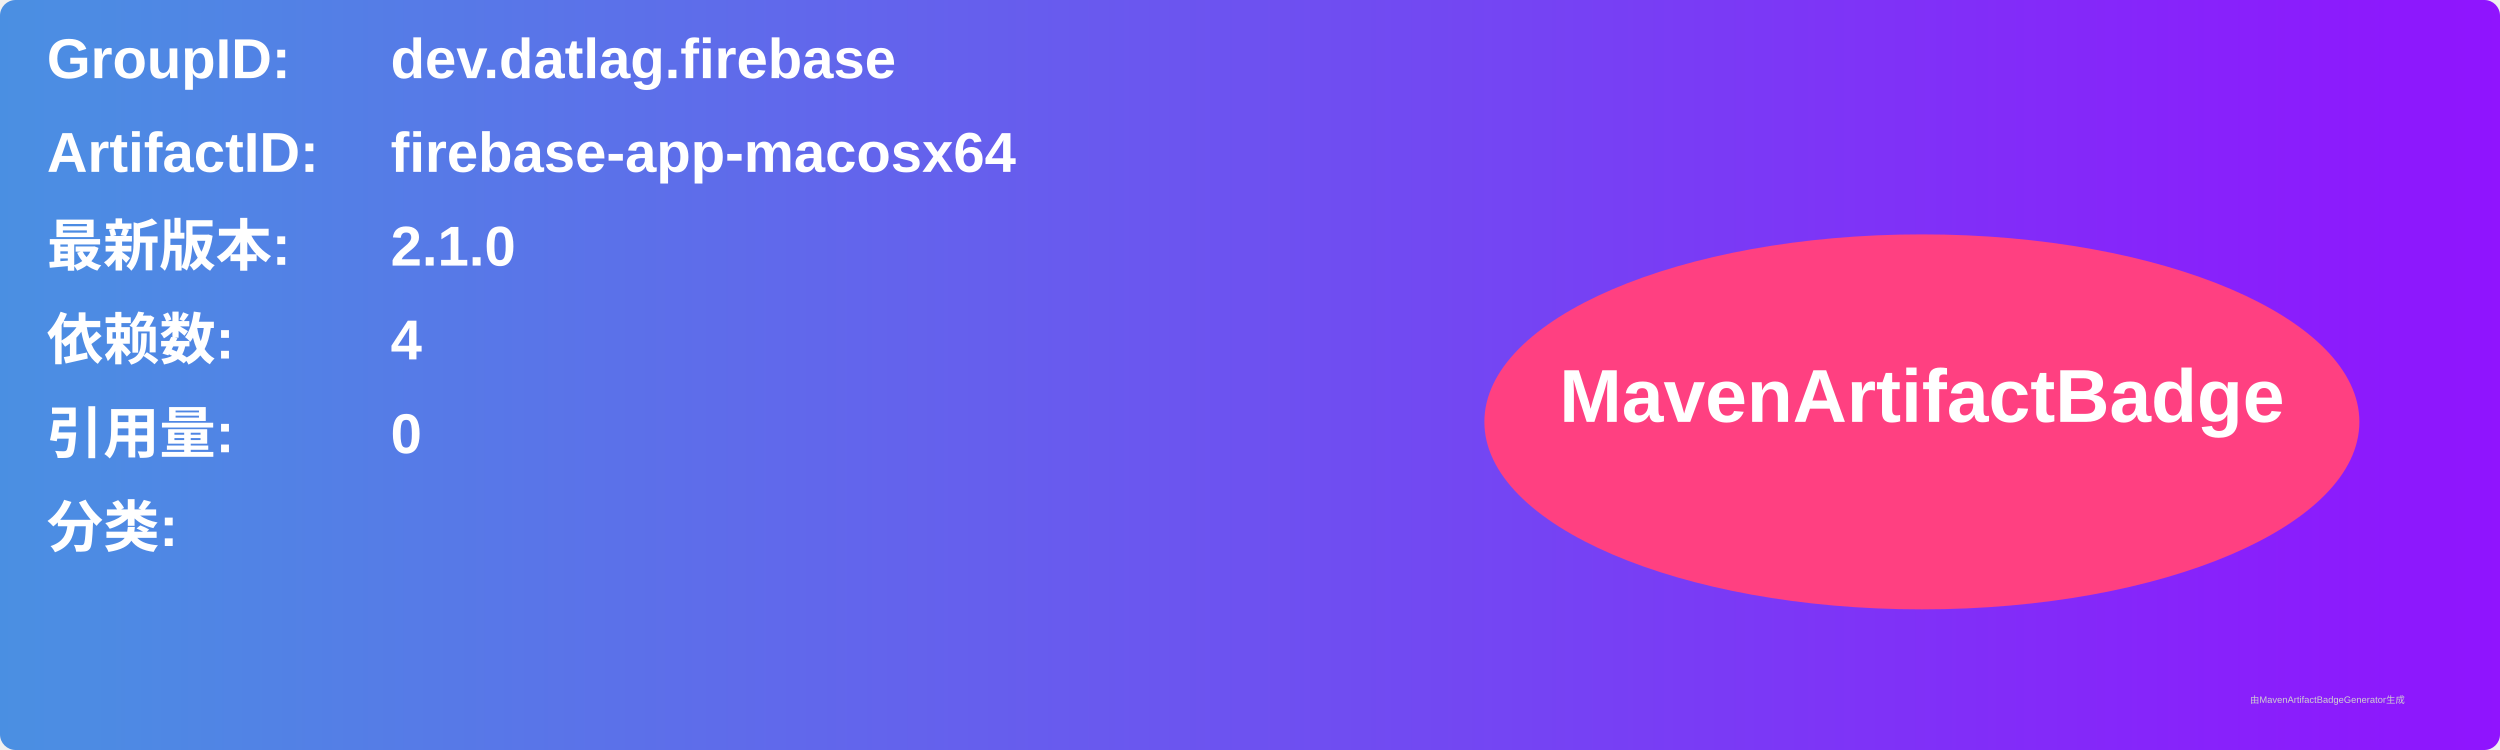
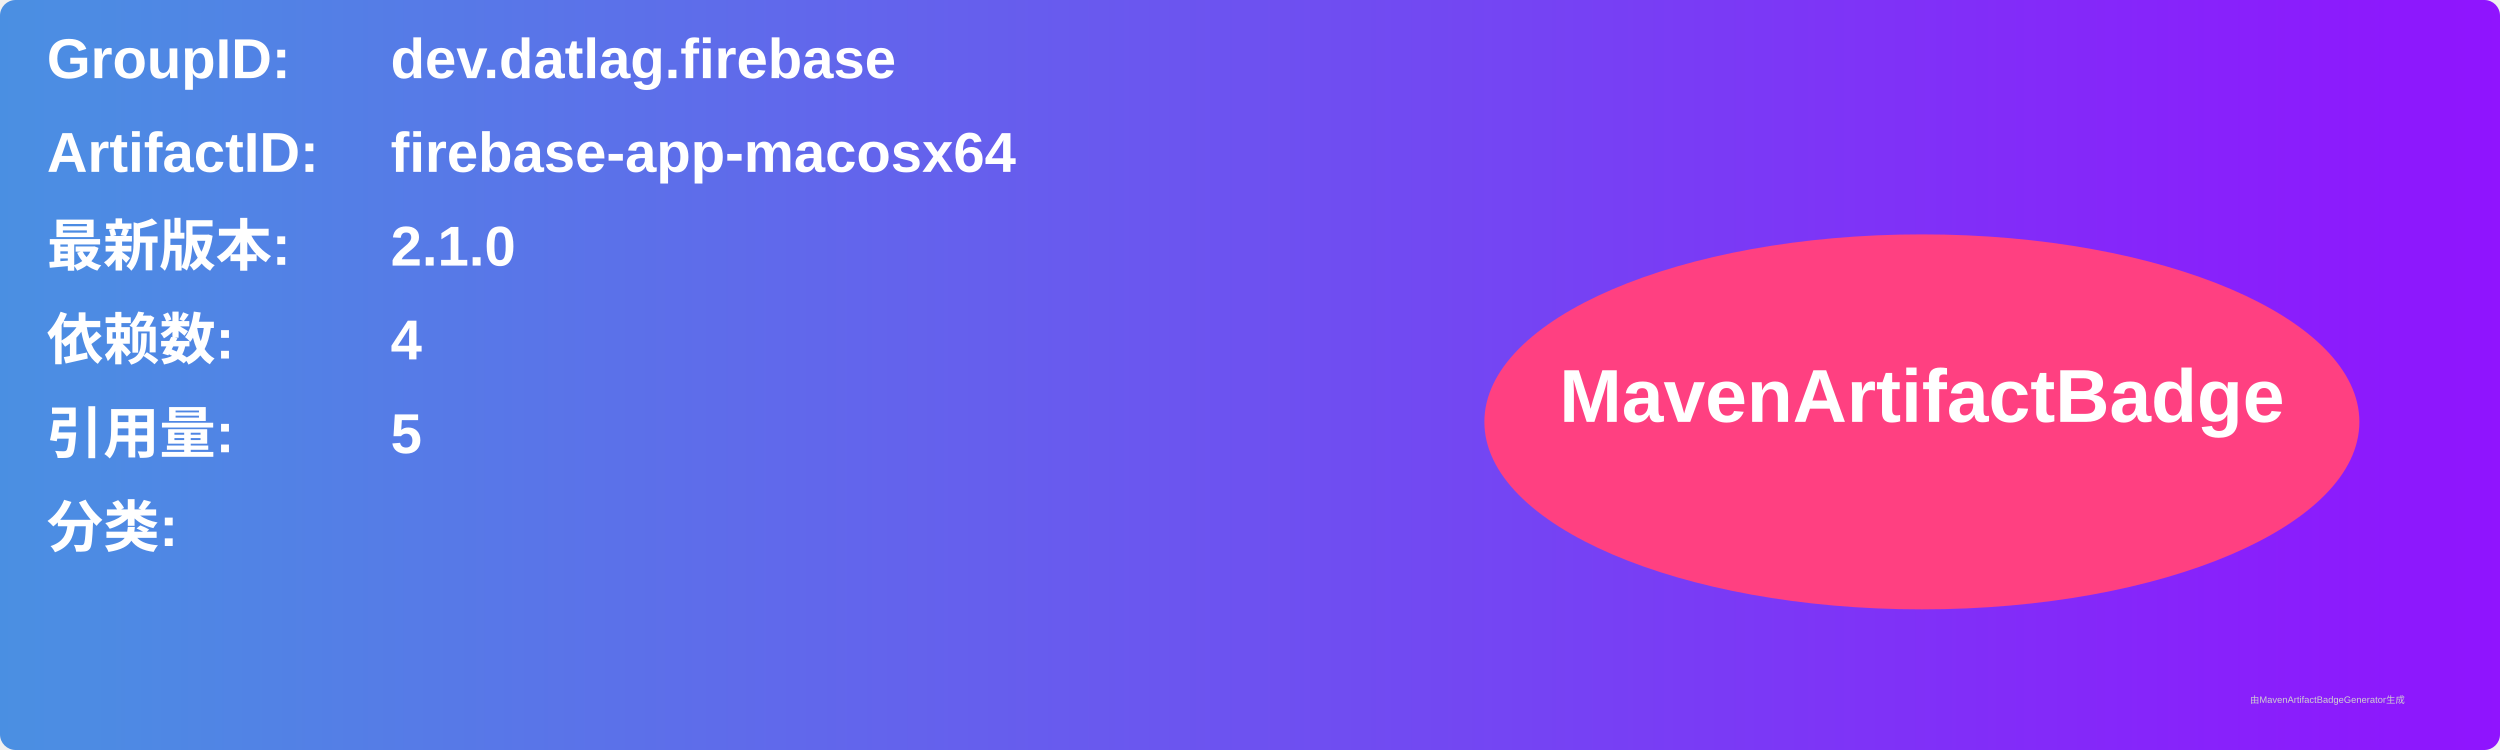
<svg xmlns="http://www.w3.org/2000/svg" width="800" height="240" viewBox="0 0 800 240">
  <linearGradient id="grad" x1="0%" y1="0%" x2="100%" y2="0%">
    <stop offset="0%" stop-color="#4a90e2" />
    <stop offset="100%" stop-color="#9013fe" />
  </linearGradient>
  <rect width="100%" height="100%" rx="5" ry="5" fill="url(#grad)" />
  <g transform="translate(15, 15)">
    <text x="0" y="10" font-family="Arial" font-size="18" fill="white" font-weight="bold" width="260">GroupID:</text>
    <text x="110" y="10" font-family="Arial" font-size="18" fill="white" font-weight="bold" width="460">dev.datlag.firebase</text>
    <text x="0" y="40" font-family="Arial" font-size="18" fill="white" font-weight="bold" width="260">ArtifactID:</text>
    <text x="110" y="40" font-family="Arial" font-size="18" fill="white" font-weight="bold" width="460">firebase-app-macosx64</text>
    <text x="0" y="70" font-family="Arial" font-size="18" fill="white" font-weight="bold">最新版本:</text>
    <text x="110" y="70" font-family="Arial" font-size="18" fill="white" font-weight="bold">
      <tspan font-weight="bold">2.1.0</tspan>
    </text>
    <text x="0" y="100" font-family="Arial" font-size="18" fill="white" font-weight="bold">依赖数: </text>
    <text x="110" y="100" font-family="Arial" font-size="18" fill="white">
      <tspan font-weight="bold">4</tspan>
    </text>
    <text x="0" y="130" font-family="Arial" font-size="18" fill="white" font-weight="bold">引用量: </text>
    <text x="110" y="130" font-family="Arial" font-size="18" fill="white">
-       <tspan font-weight="bold">0</tspan>
+       <tspan font-weight="bold">5</tspan>
    </text>
    <text x="0" y="160" font-family="Arial" font-size="18" fill="white" font-weight="bold">分类:</text>
    <text x="10" y="190" font-family="Arial" font-size="10" fill="white">
      <tspan font-weight="bold" />
    </text>
    <ellipse cx="600" cy="120" rx="140" ry="60" fill="#ff4081" />
    <text x="600" y="120" text-anchor="middle" font-family="Arial" font-size="24" fill="white" font-weight="bold">MavenArtifactBadge</text>
  </g>
  <text x="720" y="225" font-family="Arial" font-size="3" fill="#d0d0d0">由MavenArtifactBadgeGenerator生成</text>
</svg>
